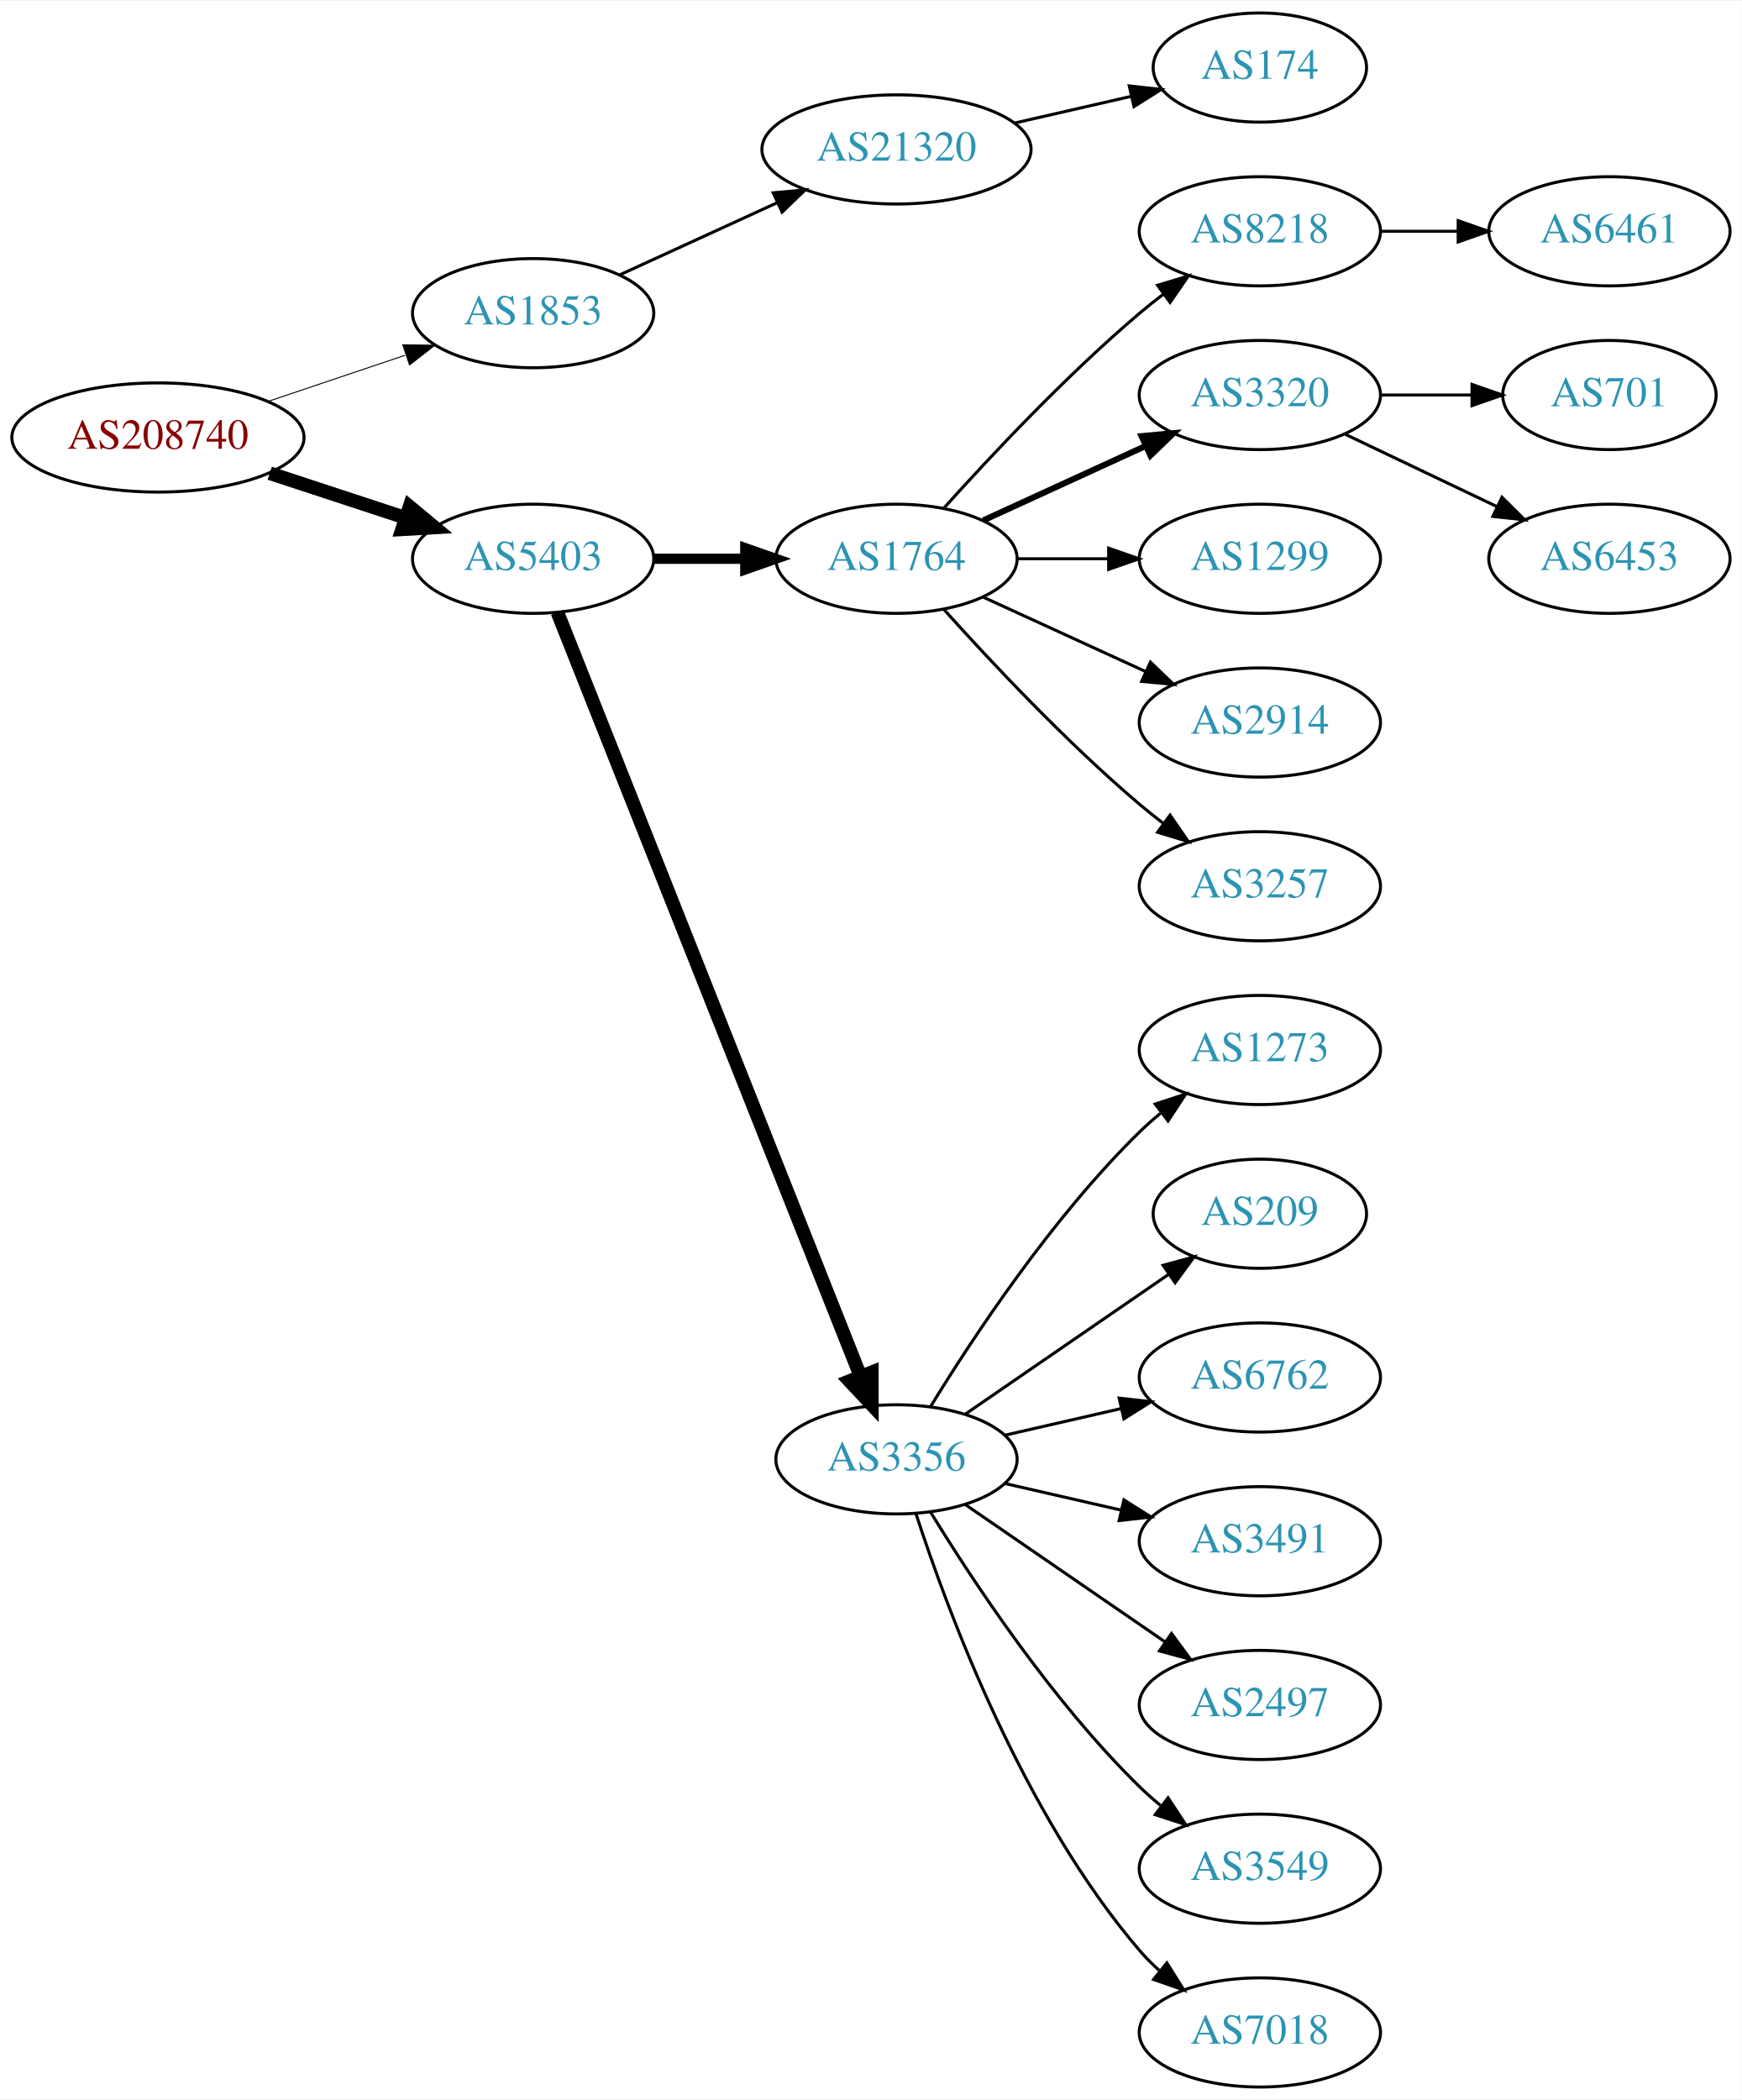
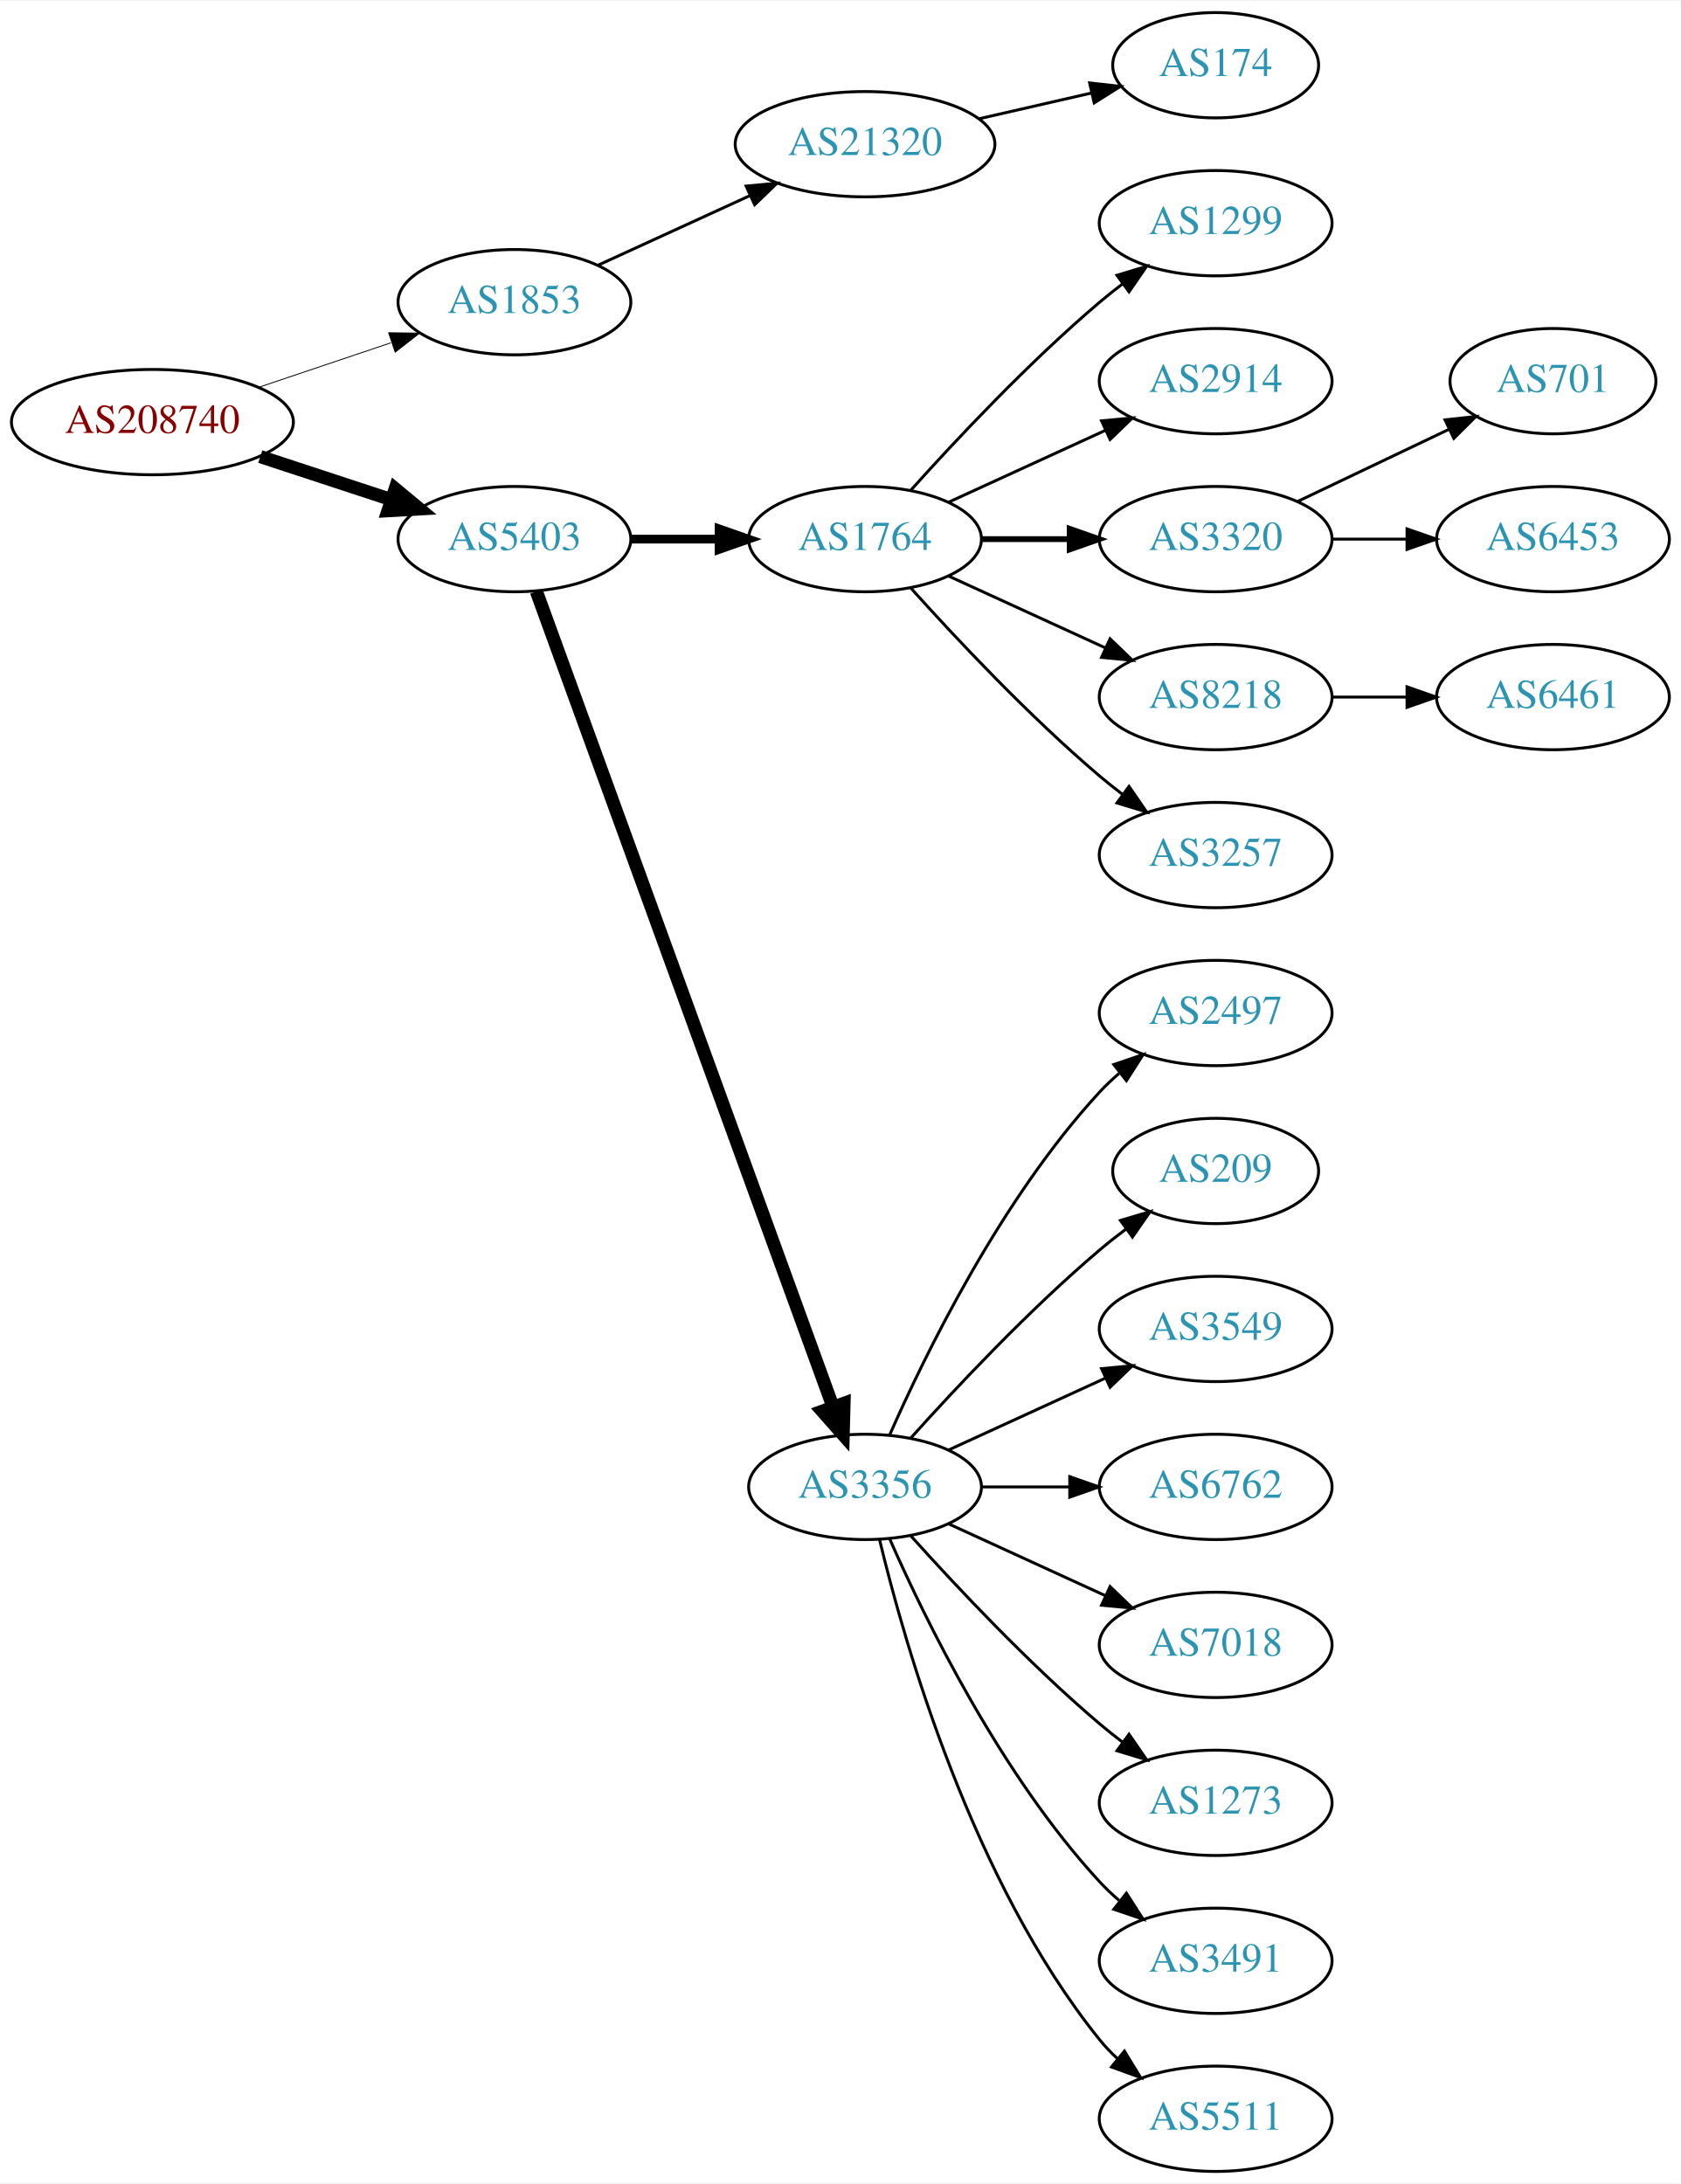
- <svg xmlns="http://www.w3.org/2000/svg" xmlns:xlink="http://www.w3.org/1999/xlink" width="574pt" height="692pt" viewBox="0.00 0.00 574.46 692.00">
-   <g id="graph0" class="graph" transform="scale(1 1) rotate(0) translate(4 688)">
-     <polygon fill="white" stroke="none" points="-4,4 -4,-688 570.463,-688 570.463,4 -4,4" />
+ <svg xmlns="http://www.w3.org/2000/svg" xmlns:xlink="http://www.w3.org/1999/xlink" width="574pt" height="746pt" viewBox="0.00 0.00 574.46 746.00">
+   <g id="graph0" class="graph" transform="scale(1 1) rotate(0) translate(4 742)">
+     <polygon fill="white" stroke="none" points="-4,4 -4,-742 570.463,-742 570.463,4 -4,4" />
    <g id="node1" class="node">
      <g id="a_node1">
        <a xlink:href="/asn/208740" xlink:title="AS208740 ~ AT-BMEIA [AT]">
-           <ellipse fill="#ffffff" stroke="black" cx="48.096" cy="-544" rx="48.192" ry="18" />
-           <text text-anchor="middle" x="48.096" y="-540.3" font-family="Times,serif" font-size="14.00" fill="#880000">AS208740</text>
+           <ellipse fill="#ffffff" stroke="black" cx="48.096" cy="-598" rx="48.192" ry="18" />
+           <text text-anchor="middle" x="48.096" y="-594.3" font-family="Times,serif" font-size="14.00" fill="#880000">AS208740</text>
        </a>
      </g>
    </g>
    <g id="node2" class="node">
      <g id="a_node2">
        <a xlink:href="/asn/1853" xlink:title="AS1853 ~ ACOnet Backbone [AT]">
-           <ellipse fill="#ffffff" stroke="black" cx="171.838" cy="-585" rx="39.794" ry="18" />
-           <text text-anchor="middle" x="171.838" y="-581.3" font-family="Times,serif" font-size="14.00" fill="#2c94b3">AS1853</text>
+           <ellipse fill="#ffffff" stroke="black" cx="171.838" cy="-639" rx="39.794" ry="18" />
+           <text text-anchor="middle" x="171.838" y="-635.3" font-family="Times,serif" font-size="14.00" fill="#2c94b3">AS1853</text>
        </a>
      </g>
    </g>
    <g id="edge1" class="edge">
-       <path fill="none" stroke="black" stroke-width="0.321" d="M84.309,-555.859C98.459,-560.624 114.874,-566.152 129.578,-571.105" />
-       <polygon fill="black" stroke="black" stroke-width="0.321" points="128.843,-574.55 139.437,-574.425 131.077,-567.916 128.843,-574.55" />
+       <path fill="none" stroke="black" stroke-width="0.3" d="M84.309,-609.859C98.459,-614.624 114.874,-620.152 129.578,-625.105" />
+       <polygon fill="black" stroke="black" stroke-width="0.3" points="128.843,-628.55 139.437,-628.425 131.077,-621.916 128.843,-628.55" />
    </g>
    <g id="node3" class="node">
      <g id="a_node3">
        <a xlink:href="/asn/5403" xlink:title="AS5403 ~ AS5403 [AT]">
-           <ellipse fill="#ffffff" stroke="black" cx="171.838" cy="-504" rx="39.794" ry="18" />
-           <text text-anchor="middle" x="171.838" y="-500.3" font-family="Times,serif" font-size="14.00" fill="#2c94b3">AS5403</text>
+           <ellipse fill="#ffffff" stroke="black" cx="171.838" cy="-558" rx="39.794" ry="18" />
+           <text text-anchor="middle" x="171.838" y="-554.3" font-family="Times,serif" font-size="14.00" fill="#2c94b3">AS5403</text>
        </a>
      </g>
    </g>
    <g id="edge2" class="edge">
-       <path fill="none" stroke="black" stroke-width="4.5" d="M84.964,-532.215C98.983,-527.609 115.143,-522.299 129.637,-517.537" />
-       <polygon fill="black" stroke="black" stroke-width="4.5" points="131.086,-521.206 139.358,-514.343 128.628,-513.724 131.086,-521.206" />
+       <path fill="none" stroke="black" stroke-width="4.5" d="M84.964,-586.215C98.983,-581.609 115.143,-576.299 129.637,-571.537" />
+       <polygon fill="black" stroke="black" stroke-width="4.5" points="131.086,-575.206 139.358,-568.343 128.628,-567.724 131.086,-575.206" />
    </g>
    <g id="node4" class="node">
      <g id="a_node4">
        <a xlink:href="/asn/21320" xlink:title="AS21320 ~ GEANT Vereniging [EU]">
-           <ellipse fill="#ffffff" stroke="black" cx="291.681" cy="-639" rx="44.393" ry="18" />
-           <text text-anchor="middle" x="291.681" y="-635.3" font-family="Times,serif" font-size="14.00" fill="#2c94b3">AS21320</text>
+           <ellipse fill="#ffffff" stroke="black" cx="291.681" cy="-693" rx="44.393" ry="18" />
+           <text text-anchor="middle" x="291.681" y="-689.3" font-family="Times,serif" font-size="14.00" fill="#2c94b3">AS21320</text>
        </a>
      </g>
    </g>
    <g id="edge3" class="edge">
-       <path fill="none" stroke="black" d="M200.467,-597.661C215.965,-604.762 235.531,-613.728 252.478,-621.494" />
-       <polygon fill="black" stroke="black" points="251.031,-624.681 261.58,-625.665 253.948,-618.317 251.031,-624.681" />
+       <path fill="none" stroke="black" d="M200.467,-651.661C215.965,-658.762 235.531,-667.728 252.478,-675.494" />
+       <polygon fill="black" stroke="black" points="251.031,-678.681 261.58,-679.665 253.948,-672.317 251.031,-678.681" />
    </g>
    <g id="node6" class="node">
      <g id="a_node6">
        <a xlink:href="/asn/1764" xlink:title="AS1764 ~ NEXTLAYER-AS [AT]">
-           <ellipse fill="#ffffff" stroke="black" cx="291.681" cy="-504" rx="39.794" ry="18" />
-           <text text-anchor="middle" x="291.681" y="-500.3" font-family="Times,serif" font-size="14.00" fill="#2c94b3">AS1764</text>
+           <ellipse fill="#ffffff" stroke="black" cx="291.681" cy="-558" rx="39.794" ry="18" />
+           <text text-anchor="middle" x="291.681" y="-554.3" font-family="Times,serif" font-size="14.00" fill="#2c94b3">AS1764</text>
        </a>
      </g>
    </g>
    <g id="edge5" class="edge">
-       <path fill="none" stroke="black" stroke-width="3.375" d="M211.751,-504C221.304,-504 231.654,-504 241.616,-504" />
-       <polygon fill="black" stroke="black" stroke-width="3.375" points="241.809,-507.5 251.809,-504 241.809,-500.5 241.809,-507.5" />
+       <path fill="none" stroke="black" stroke-width="3" d="M211.751,-558C221.304,-558 231.654,-558 241.616,-558" />
+       <polygon fill="black" stroke="black" stroke-width="3" points="241.809,-561.5 251.809,-558 241.809,-554.5 241.809,-561.5" />
    </g>
    <g id="node7" class="node">
      <g id="a_node7">
        <a xlink:href="/asn/3356" xlink:title="AS3356 ~ Level 3 Parent, LLC [US]">
-           <ellipse fill="#ffffff" stroke="black" cx="291.681" cy="-207" rx="39.794" ry="18" />
-           <text text-anchor="middle" x="291.681" y="-203.3" font-family="Times,serif" font-size="14.00" fill="#2c94b3">AS3356</text>
+           <ellipse fill="#ffffff" stroke="black" cx="291.681" cy="-234" rx="39.794" ry="18" />
+           <text text-anchor="middle" x="291.681" y="-230.3" font-family="Times,serif" font-size="14.00" fill="#2c94b3">AS3356</text>
        </a>
      </g>
    </g>
    <g id="edge6" class="edge">
-       <path fill="none" stroke="black" stroke-width="4.5" d="M179.857,-486.311C199.623,-436.493 255.865,-294.746 279.744,-234.564" />
-       <polygon fill="black" stroke="black" stroke-width="4.5" points="283.521,-235.719 283.55,-224.972 276.202,-232.815 283.521,-235.719" />
+       <path fill="none" stroke="black" stroke-width="4.5" d="M179.342,-540.119C198.898,-486.349 257.266,-325.871 280.74,-261.33" />
+       <polygon fill="black" stroke="black" stroke-width="4.5" points="284.479,-262.569 284.197,-251.826 277.079,-259.878 284.479,-262.569" />
    </g>
    <g id="node5" class="node">
      <g id="a_node5">
        <a xlink:href="/asn/174" xlink:title="AS174 ~ Cogent Communications [US]">
-           <ellipse fill="#ffffff" stroke="black" cx="411.523" cy="-666" rx="35.194" ry="18" />
-           <text text-anchor="middle" x="411.523" y="-662.3" font-family="Times,serif" font-size="14.00" fill="#2c94b3">AS174</text>
+           <ellipse fill="#ffffff" stroke="black" cx="411.523" cy="-720" rx="35.194" ry="18" />
+           <text text-anchor="middle" x="411.523" y="-716.3" font-family="Times,serif" font-size="14.00" fill="#2c94b3">AS174</text>
        </a>
      </g>
    </g>
    <g id="edge4" class="edge">
-       <path fill="none" stroke="black" d="M330.615,-647.692C342.932,-650.514 356.657,-653.658 369.208,-656.534" />
-       <polygon fill="black" stroke="black" points="368.443,-659.949 378.972,-658.771 370.007,-653.126 368.443,-659.949" />
+       <path fill="none" stroke="black" d="M330.615,-701.692C342.932,-704.514 356.657,-707.658 369.208,-710.534" />
+       <polygon fill="black" stroke="black" points="368.443,-713.949 378.972,-712.771 370.007,-707.126 368.443,-713.949" />
    </g>
    <g id="node8" class="node">
      <g id="a_node8">
-         <a xlink:href="/asn/8218" xlink:title="AS8218 ~ legacy Neotelecoms [FR]">
-           <ellipse fill="#ffffff" stroke="black" cx="411.523" cy="-612" rx="39.794" ry="18" />
-           <text text-anchor="middle" x="411.523" y="-608.3" font-family="Times,serif" font-size="14.00" fill="#2c94b3">AS8218</text>
+         <a xlink:href="/asn/1299" xlink:title="AS1299 ~ Telia Carrier [EU]">
+           <ellipse fill="#ffffff" stroke="black" cx="411.523" cy="-666" rx="39.794" ry="18" />
+           <text text-anchor="middle" x="411.523" y="-662.3" font-family="Times,serif" font-size="14.00" fill="#2c94b3">AS1299</text>
        </a>
      </g>
    </g>
    <g id="edge7" class="edge">
-       <path fill="none" stroke="black" d="M307.327,-520.725C322.627,-537.765 347.725,-564.523 371.877,-585 374.374,-587.117 377.034,-589.232 379.746,-591.293" />
-       <polygon fill="black" stroke="black" points="377.782,-594.194 387.922,-597.266 381.912,-588.541 377.782,-594.194" />
+       <path fill="none" stroke="black" d="M307.327,-574.725C322.627,-591.765 347.725,-618.523 371.877,-639 374.374,-641.117 377.034,-643.232 379.746,-645.293" />
+       <polygon fill="black" stroke="black" points="377.782,-648.194 387.922,-651.266 381.912,-642.541 377.782,-648.194" />
    </g>
    <g id="node9" class="node">
      <g id="a_node9">
+         <a xlink:href="/asn/2914" xlink:title="AS2914 ~ NTT America, Inc. [US]">
+           <ellipse fill="#ffffff" stroke="black" cx="411.523" cy="-612" rx="39.794" ry="18" />
+           <text text-anchor="middle" x="411.523" y="-608.3" font-family="Times,serif" font-size="14.00" fill="#2c94b3">AS2914</text>
+         </a>
+       </g>
+     </g>
+     <g id="edge8" class="edge">
+       <path fill="none" stroke="black" d="M320.309,-570.661C336.266,-577.973 356.537,-587.261 373.82,-595.181" />
+       <polygon fill="black" stroke="black" points="372.518,-598.435 383.067,-599.419 375.434,-592.071 372.518,-598.435" />
+     </g>
+     <g id="node10" class="node">
+       <g id="a_node10">
        <a xlink:href="/asn/3320" xlink:title="AS3320 ~ DTAG [DE]">
          <ellipse fill="#ffffff" stroke="black" cx="411.523" cy="-558" rx="39.794" ry="18" />
          <text text-anchor="middle" x="411.523" y="-554.3" font-family="Times,serif" font-size="14.00" fill="#2c94b3">AS3320</text>
        </a>
      </g>
    </g>
-     <g id="edge8" class="edge">
-       <path fill="none" stroke="black" stroke-width="2" d="M320.309,-516.661C336.266,-523.973 356.537,-533.261 373.82,-541.181" />
-       <polygon fill="black" stroke="black" stroke-width="2" points="372.518,-544.435 383.067,-545.419 375.434,-538.071 372.518,-544.435" />
-     </g>
-     <g id="node10" class="node">
-       <g id="a_node10">
-         <a xlink:href="/asn/1299" xlink:title="AS1299 ~ Telia Carrier [EU]">
-           <ellipse fill="#ffffff" stroke="black" cx="411.523" cy="-504" rx="39.794" ry="18" />
-           <text text-anchor="middle" x="411.523" y="-500.3" font-family="Times,serif" font-size="14.00" fill="#2c94b3">AS1299</text>
-         </a>
-       </g>
-     </g>
    <g id="edge9" class="edge">
-       <path fill="none" stroke="black" d="M331.593,-504C341.146,-504 351.496,-504 361.459,-504" />
-       <polygon fill="black" stroke="black" points="361.651,-507.5 371.651,-504 361.651,-500.5 361.651,-507.5" />
+       <path fill="none" stroke="black" stroke-width="2" d="M331.593,-558C341.146,-558 351.496,-558 361.459,-558" />
+       <polygon fill="black" stroke="black" stroke-width="2" points="361.651,-561.5 371.651,-558 361.651,-554.5 361.651,-561.5" />
    </g>
    <g id="node11" class="node">
      <g id="a_node11">
-         <a xlink:href="/asn/2914" xlink:title="AS2914 ~ NTT America, Inc. [US]">
-           <ellipse fill="#ffffff" stroke="black" cx="411.523" cy="-450" rx="39.794" ry="18" />
-           <text text-anchor="middle" x="411.523" y="-446.3" font-family="Times,serif" font-size="14.00" fill="#2c94b3">AS2914</text>
+         <a xlink:href="/asn/8218" xlink:title="AS8218 ~ legacy Neotelecoms [FR]">
+           <ellipse fill="#ffffff" stroke="black" cx="411.523" cy="-504" rx="39.794" ry="18" />
+           <text text-anchor="middle" x="411.523" y="-500.3" font-family="Times,serif" font-size="14.00" fill="#2c94b3">AS8218</text>
        </a>
      </g>
    </g>
    <g id="edge10" class="edge">
-       <path fill="none" stroke="black" d="M320.309,-491.339C336.266,-484.027 356.537,-474.739 373.82,-466.819" />
-       <polygon fill="black" stroke="black" points="375.434,-469.929 383.067,-462.581 372.518,-463.565 375.434,-469.929" />
+       <path fill="none" stroke="black" d="M320.309,-545.339C336.266,-538.027 356.537,-528.739 373.82,-520.819" />
+       <polygon fill="black" stroke="black" points="375.434,-523.929 383.067,-516.581 372.518,-517.565 375.434,-523.929" />
    </g>
    <g id="node12" class="node">
      <g id="a_node12">
        <a xlink:href="/asn/3257" xlink:title="AS3257 ~ GTT [DE]">
+           <ellipse fill="#ffffff" stroke="black" cx="411.523" cy="-450" rx="39.794" ry="18" />
+           <text text-anchor="middle" x="411.523" y="-446.3" font-family="Times,serif" font-size="14.00" fill="#2c94b3">AS3257</text>
+         </a>
+       </g>
+     </g>
+     <g id="edge11" class="edge">
+       <path fill="none" stroke="black" d="M307.327,-541.275C322.627,-524.235 347.725,-497.477 371.877,-477 374.374,-474.883 377.034,-472.768 379.746,-470.707" />
+       <polygon fill="black" stroke="black" points="381.912,-473.459 387.922,-464.734 377.782,-467.806 381.912,-473.459" />
+     </g>
+     <g id="node13" class="node">
+       <g id="a_node13">
+         <a xlink:href="/asn/2497" xlink:title="AS2497 ~ Internet Initiative Japan Inc. [JP]">
          <ellipse fill="#ffffff" stroke="black" cx="411.523" cy="-396" rx="39.794" ry="18" />
-           <text text-anchor="middle" x="411.523" y="-392.3" font-family="Times,serif" font-size="14.00" fill="#2c94b3">AS3257</text>
-         </a>
-       </g>
-     </g>
-     <g id="edge11" class="edge">
-       <path fill="none" stroke="black" d="M307.327,-487.275C322.627,-470.235 347.725,-443.477 371.877,-423 374.374,-420.883 377.034,-418.768 379.746,-416.707" />
-       <polygon fill="black" stroke="black" points="381.912,-419.459 387.922,-410.734 377.782,-413.806 381.912,-419.459" />
+           <text text-anchor="middle" x="411.523" y="-392.3" font-family="Times,serif" font-size="14.00" fill="#2c94b3">AS2497</text>
+         </a>
+       </g>
+     </g>
+     <g id="edge12" class="edge">
+       <path fill="none" stroke="black" d="M300.096,-251.761C312.165,-279.183 338.136,-332.473 371.877,-369 373.907,-371.198 376.146,-373.319 378.492,-375.34" />
+       <polygon fill="black" stroke="black" points="376.704,-378.386 386.736,-381.794 381.019,-372.874 376.704,-378.386" />
+     </g>
+     <g id="node14" class="node">
+       <g id="a_node14">
+         <a xlink:href="/asn/209" xlink:title="AS209 ~ CenturyLink Communications, LLC [US]">
+           <ellipse fill="#ffffff" stroke="black" cx="411.523" cy="-342" rx="35.194" ry="18" />
+           <text text-anchor="middle" x="411.523" y="-338.3" font-family="Times,serif" font-size="14.00" fill="#2c94b3">AS209</text>
+         </a>
+       </g>
+     </g>
+     <g id="edge13" class="edge">
+       <path fill="none" stroke="black" d="M307.327,-250.725C322.627,-267.765 347.725,-294.523 371.877,-315 374.729,-317.418 377.794,-319.833 380.905,-322.169" />
+       <polygon fill="black" stroke="black" points="378.978,-325.095 389.133,-328.116 383.078,-319.422 378.978,-325.095" />
+     </g>
+     <g id="node15" class="node">
+       <g id="a_node15">
+         <a xlink:href="/asn/3549" xlink:title="AS3549 ~ Level 3 Parent, LLC [US]">
+           <ellipse fill="#ffffff" stroke="black" cx="411.523" cy="-288" rx="39.794" ry="18" />
+           <text text-anchor="middle" x="411.523" y="-284.3" font-family="Times,serif" font-size="14.00" fill="#2c94b3">AS3549</text>
+         </a>
+       </g>
+     </g>
+     <g id="edge14" class="edge">
+       <path fill="none" stroke="black" d="M320.309,-246.661C336.266,-253.973 356.537,-263.261 373.82,-271.181" />
+       <polygon fill="black" stroke="black" points="372.518,-274.435 383.067,-275.419 375.434,-268.071 372.518,-274.435" />
    </g>
    <g id="node16" class="node">
      <g id="a_node16">
-         <a xlink:href="/asn/1273" xlink:title="AS1273 ~ Vodafone Group PLC [EU]">
-           <ellipse fill="#ffffff" stroke="black" cx="411.523" cy="-342" rx="39.794" ry="18" />
-           <text text-anchor="middle" x="411.523" y="-338.3" font-family="Times,serif" font-size="14.00" fill="#2c94b3">AS1273</text>
-         </a>
-       </g>
-     </g>
-     <g id="edge15" class="edge">
-       <path fill="none" stroke="black" d="M302.946,-224.44C316.755,-246.991 342.944,-286.722 371.877,-315 374.017,-317.092 376.334,-319.137 378.734,-321.106" />
-       <polygon fill="black" stroke="black" points="377.001,-324.185 387.075,-327.464 381.244,-318.618 377.001,-324.185" />
-     </g>
-     <g id="node17" class="node">
-       <g id="a_node17">
-         <a xlink:href="/asn/209" xlink:title="AS209 ~ CenturyLink Communications, LLC [US]">
-           <ellipse fill="#ffffff" stroke="black" cx="411.523" cy="-288" rx="35.194" ry="18" />
-           <text text-anchor="middle" x="411.523" y="-284.3" font-family="Times,serif" font-size="14.00" fill="#2c94b3">AS209</text>
-         </a>
-       </g>
-     </g>
-     <g id="edge16" class="edge">
-       <path fill="none" stroke="black" d="M314.295,-221.857C333.132,-234.805 360.612,-253.693 381.388,-267.973" />
-       <polygon fill="black" stroke="black" points="379.613,-271.001 389.836,-273.781 383.578,-265.232 379.613,-271.001" />
-     </g>
-     <g id="node18" class="node">
-       <g id="a_node18">
        <a xlink:href="/asn/6762" xlink:title="AS6762 ~ TELECOM ITALIA SPARKLE S.p.A. [IT]">
          <ellipse fill="#ffffff" stroke="black" cx="411.523" cy="-234" rx="39.794" ry="18" />
          <text text-anchor="middle" x="411.523" y="-230.3" font-family="Times,serif" font-size="14.00" fill="#2c94b3">AS6762</text>
        </a>
      </g>
    </g>
+     <g id="edge15" class="edge">
+       <path fill="none" stroke="black" d="M331.593,-234C341.146,-234 351.496,-234 361.459,-234" />
+       <polygon fill="black" stroke="black" points="361.651,-237.5 371.651,-234 361.651,-230.5 361.651,-237.5" />
+     </g>
+     <g id="node17" class="node">
+       <g id="a_node17">
+         <a xlink:href="/asn/7018" xlink:title="AS7018 ~ AT&amp;T Services, Inc. [US]">
+           <ellipse fill="#ffffff" stroke="black" cx="411.523" cy="-180" rx="39.794" ry="18" />
+           <text text-anchor="middle" x="411.523" y="-176.3" font-family="Times,serif" font-size="14.00" fill="#2c94b3">AS7018</text>
+         </a>
+       </g>
+     </g>
+     <g id="edge16" class="edge">
+       <path fill="none" stroke="black" d="M320.309,-221.339C336.266,-214.027 356.537,-204.739 373.82,-196.819" />
+       <polygon fill="black" stroke="black" points="375.434,-199.929 383.067,-192.581 372.518,-193.565 375.434,-199.929" />
+     </g>
+     <g id="node18" class="node">
+       <g id="a_node18">
+         <a xlink:href="/asn/1273" xlink:title="AS1273 ~ Vodafone Group PLC [EU]">
+           <ellipse fill="#ffffff" stroke="black" cx="411.523" cy="-126" rx="39.794" ry="18" />
+           <text text-anchor="middle" x="411.523" y="-122.3" font-family="Times,serif" font-size="14.00" fill="#2c94b3">AS1273</text>
+         </a>
+       </g>
+     </g>
    <g id="edge17" class="edge">
-       <path fill="none" stroke="black" d="M327.4,-214.955C339.4,-217.704 353.021,-220.825 365.713,-223.733" />
-       <polygon fill="black" stroke="black" points="365.116,-227.187 375.645,-226.009 366.679,-220.364 365.116,-227.187" />
+       <path fill="none" stroke="black" d="M307.327,-217.275C322.627,-200.235 347.725,-173.477 371.877,-153 374.374,-150.883 377.034,-148.768 379.746,-146.707" />
+       <polygon fill="black" stroke="black" points="381.912,-149.459 387.922,-140.734 377.782,-143.806 381.912,-149.459" />
    </g>
    <g id="node19" class="node">
      <g id="a_node19">
        <a xlink:href="/asn/3491" xlink:title="AS3491 ~ PCCW Global, Inc. [US]">
-           <ellipse fill="#ffffff" stroke="black" cx="411.523" cy="-180" rx="39.794" ry="18" />
-           <text text-anchor="middle" x="411.523" y="-176.3" font-family="Times,serif" font-size="14.00" fill="#2c94b3">AS3491</text>
+           <ellipse fill="#ffffff" stroke="black" cx="411.523" cy="-72" rx="39.794" ry="18" />
+           <text text-anchor="middle" x="411.523" y="-68.3" font-family="Times,serif" font-size="14.00" fill="#2c94b3">AS3491</text>
        </a>
      </g>
    </g>
    <g id="edge18" class="edge">
-       <path fill="none" stroke="black" d="M327.4,-199.045C339.4,-196.296 353.021,-193.175 365.713,-190.267" />
-       <polygon fill="black" stroke="black" points="366.679,-193.636 375.645,-187.991 365.116,-186.813 366.679,-193.636" />
+       <path fill="none" stroke="black" d="M300.096,-216.239C312.165,-188.817 338.136,-135.527 371.877,-99 373.907,-96.802 376.146,-94.681 378.492,-92.66" />
+       <polygon fill="black" stroke="black" points="381.019,-95.126 386.736,-86.206 376.704,-89.614 381.019,-95.126" />
    </g>
    <g id="node20" class="node">
      <g id="a_node20">
-         <a xlink:href="/asn/2497" xlink:title="AS2497 ~ Internet Initiative Japan Inc. [JP]">
-           <ellipse fill="#ffffff" stroke="black" cx="411.523" cy="-126" rx="39.794" ry="18" />
-           <text text-anchor="middle" x="411.523" y="-122.3" font-family="Times,serif" font-size="14.00" fill="#2c94b3">AS2497</text>
+         <a xlink:href="/asn/5511" xlink:title="AS5511 ~ Orange S.A. [FR]">
+           <ellipse fill="#ffffff" stroke="black" cx="411.523" cy="-18" rx="39.794" ry="18" />
+           <text text-anchor="middle" x="411.523" y="-14.3" font-family="Times,serif" font-size="14.00" fill="#2c94b3">AS5511</text>
        </a>
      </g>
    </g>
    <g id="edge19" class="edge">
-       <path fill="none" stroke="black" d="M314.295,-192.143C332.783,-179.435 359.597,-161.005 380.227,-146.825" />
-       <polygon fill="black" stroke="black" points="382.388,-149.586 388.647,-141.037 378.423,-143.817 382.388,-149.586" />
+       <path fill="none" stroke="black" d="M296.607,-216.118C305.166,-180.391 328.314,-98.992 371.877,-45 373.708,-42.731 375.777,-40.57 377.984,-38.532" />
+       <polygon fill="black" stroke="black" points="380.335,-41.131 385.866,-32.094 375.907,-35.709 380.335,-41.131" />
    </g>
    <g id="node21" class="node">
      <g id="a_node21">
-         <a xlink:href="/asn/3549" xlink:title="AS3549 ~ Level 3 Parent, LLC [US]">
-           <ellipse fill="#ffffff" stroke="black" cx="411.523" cy="-72" rx="39.794" ry="18" />
-           <text text-anchor="middle" x="411.523" y="-68.3" font-family="Times,serif" font-size="14.00" fill="#2c94b3">AS3549</text>
+         <a xlink:href="/asn/701" xlink:title="AS701 ~ UUNET [US]">
+           <ellipse fill="#ffffff" stroke="black" cx="526.816" cy="-612" rx="35.194" ry="18" />
+           <text text-anchor="middle" x="526.816" y="-608.3" font-family="Times,serif" font-size="14.00" fill="#2c94b3">AS701</text>
        </a>
      </g>
    </g>
    <g id="edge20" class="edge">
-       <path fill="none" stroke="black" d="M302.946,-189.56C316.755,-167.009 342.944,-127.278 371.877,-99 374.017,-96.908 376.334,-94.863 378.734,-92.894" />
-       <polygon fill="black" stroke="black" points="381.244,-95.382 387.075,-86.536 377.001,-89.815 381.244,-95.382" />
+       <path fill="none" stroke="black" d="M439.66,-570.934C455.091,-578.29 474.577,-587.577 491.112,-595.459" />
+       <polygon fill="black" stroke="black" points="489.921,-598.768 500.454,-599.911 492.933,-592.449 489.921,-598.768" />
    </g>
    <g id="node22" class="node">
      <g id="a_node22">
-         <a xlink:href="/asn/7018" xlink:title="AS7018 ~ AT&amp;T Services, Inc. [US]">
-           <ellipse fill="#ffffff" stroke="black" cx="411.523" cy="-18" rx="39.794" ry="18" />
-           <text text-anchor="middle" x="411.523" y="-14.3" font-family="Times,serif" font-size="14.00" fill="#2c94b3">AS7018</text>
+         <a xlink:href="/asn/6453" xlink:title="AS6453 ~ TATA COMMUNICATIONS (AMERICA) INC [US]">
+           <ellipse fill="#ffffff" stroke="black" cx="526.816" cy="-558" rx="39.794" ry="18" />
+           <text text-anchor="middle" x="526.816" y="-554.3" font-family="Times,serif" font-size="14.00" fill="#2c94b3">AS6453</text>
        </a>
      </g>
    </g>
    <g id="edge21" class="edge">
-       <path fill="none" stroke="black" d="M298.128,-189.009C308.442,-157.184 333.304,-90.073 371.877,-45 373.822,-42.726 376.001,-40.551 378.305,-38.493" />
-       <polygon fill="black" stroke="black" points="380.842,-40.947 386.474,-31.973 376.475,-35.476 380.842,-40.947" />
-     </g>
-     <g id="node13" class="node">
-       <g id="a_node13">
+       <path fill="none" stroke="black" d="M451.195,-558C459.398,-558 468.162,-558 476.694,-558" />
+       <polygon fill="black" stroke="black" points="476.934,-561.5 486.934,-558 476.933,-554.5 476.934,-561.5" />
+     </g>
+     <g id="node23" class="node">
+       <g id="a_node23">
        <a xlink:href="/asn/6461" xlink:title="AS6461 ~ Zayo Bandwidth [US]">
-           <ellipse fill="#ffffff" stroke="black" cx="526.816" cy="-612" rx="39.794" ry="18" />
-           <text text-anchor="middle" x="526.816" y="-608.3" font-family="Times,serif" font-size="14.00" fill="#2c94b3">AS6461</text>
-         </a>
-       </g>
-     </g>
-     <g id="edge12" class="edge">
-       <path fill="none" stroke="black" d="M451.195,-612C459.398,-612 468.162,-612 476.694,-612" />
-       <polygon fill="black" stroke="black" points="476.934,-615.5 486.934,-612 476.933,-608.5 476.934,-615.5" />
-     </g>
-     <g id="node14" class="node">
-       <g id="a_node14">
-         <a xlink:href="/asn/701" xlink:title="AS701 ~ UUNET [US]">
-           <ellipse fill="#ffffff" stroke="black" cx="526.816" cy="-558" rx="35.194" ry="18" />
-           <text text-anchor="middle" x="526.816" y="-554.3" font-family="Times,serif" font-size="14.00" fill="#2c94b3">AS701</text>
-         </a>
-       </g>
-     </g>
-     <g id="edge13" class="edge">
-       <path fill="none" stroke="black" d="M451.195,-558C460.901,-558 471.391,-558 481.354,-558" />
-       <polygon fill="black" stroke="black" points="481.491,-561.5 491.491,-558 481.49,-554.5 481.491,-561.5" />
-     </g>
-     <g id="node15" class="node">
-       <g id="a_node15">
-         <a xlink:href="/asn/6453" xlink:title="AS6453 ~ TATA COMMUNICATIONS (AMERICA) INC [US]">
          <ellipse fill="#ffffff" stroke="black" cx="526.816" cy="-504" rx="39.794" ry="18" />
-           <text text-anchor="middle" x="526.816" y="-500.3" font-family="Times,serif" font-size="14.00" fill="#2c94b3">AS6453</text>
-         </a>
-       </g>
-     </g>
-     <g id="edge14" class="edge">
-       <path fill="none" stroke="black" d="M439.66,-545.066C454.654,-537.919 473.475,-528.948 489.698,-521.215" />
-       <polygon fill="black" stroke="black" points="491.38,-524.291 498.901,-516.829 488.368,-517.972 491.38,-524.291" />
+           <text text-anchor="middle" x="526.816" y="-500.3" font-family="Times,serif" font-size="14.00" fill="#2c94b3">AS6461</text>
+         </a>
+       </g>
+     </g>
+     <g id="edge22" class="edge">
+       <path fill="none" stroke="black" d="M451.195,-504C459.398,-504 468.162,-504 476.694,-504" />
+       <polygon fill="black" stroke="black" points="476.934,-507.5 486.934,-504 476.933,-500.5 476.934,-507.5" />
    </g>
  </g>
</svg>
